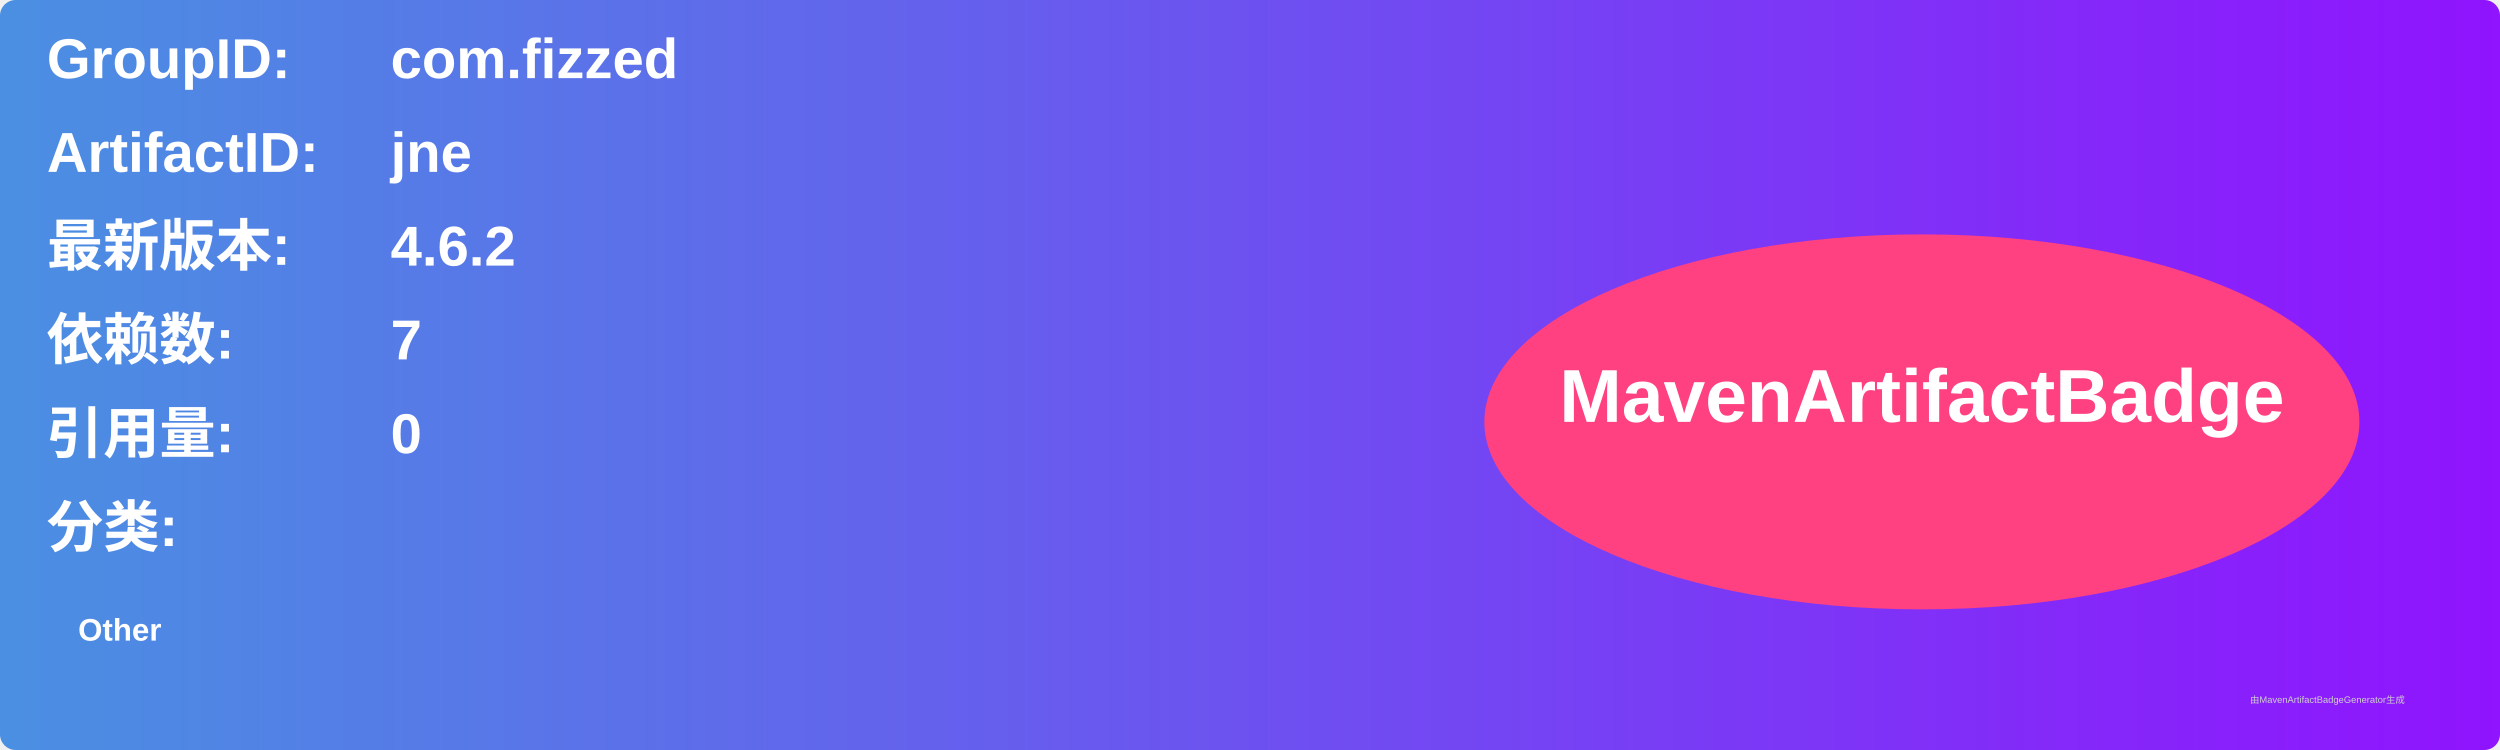
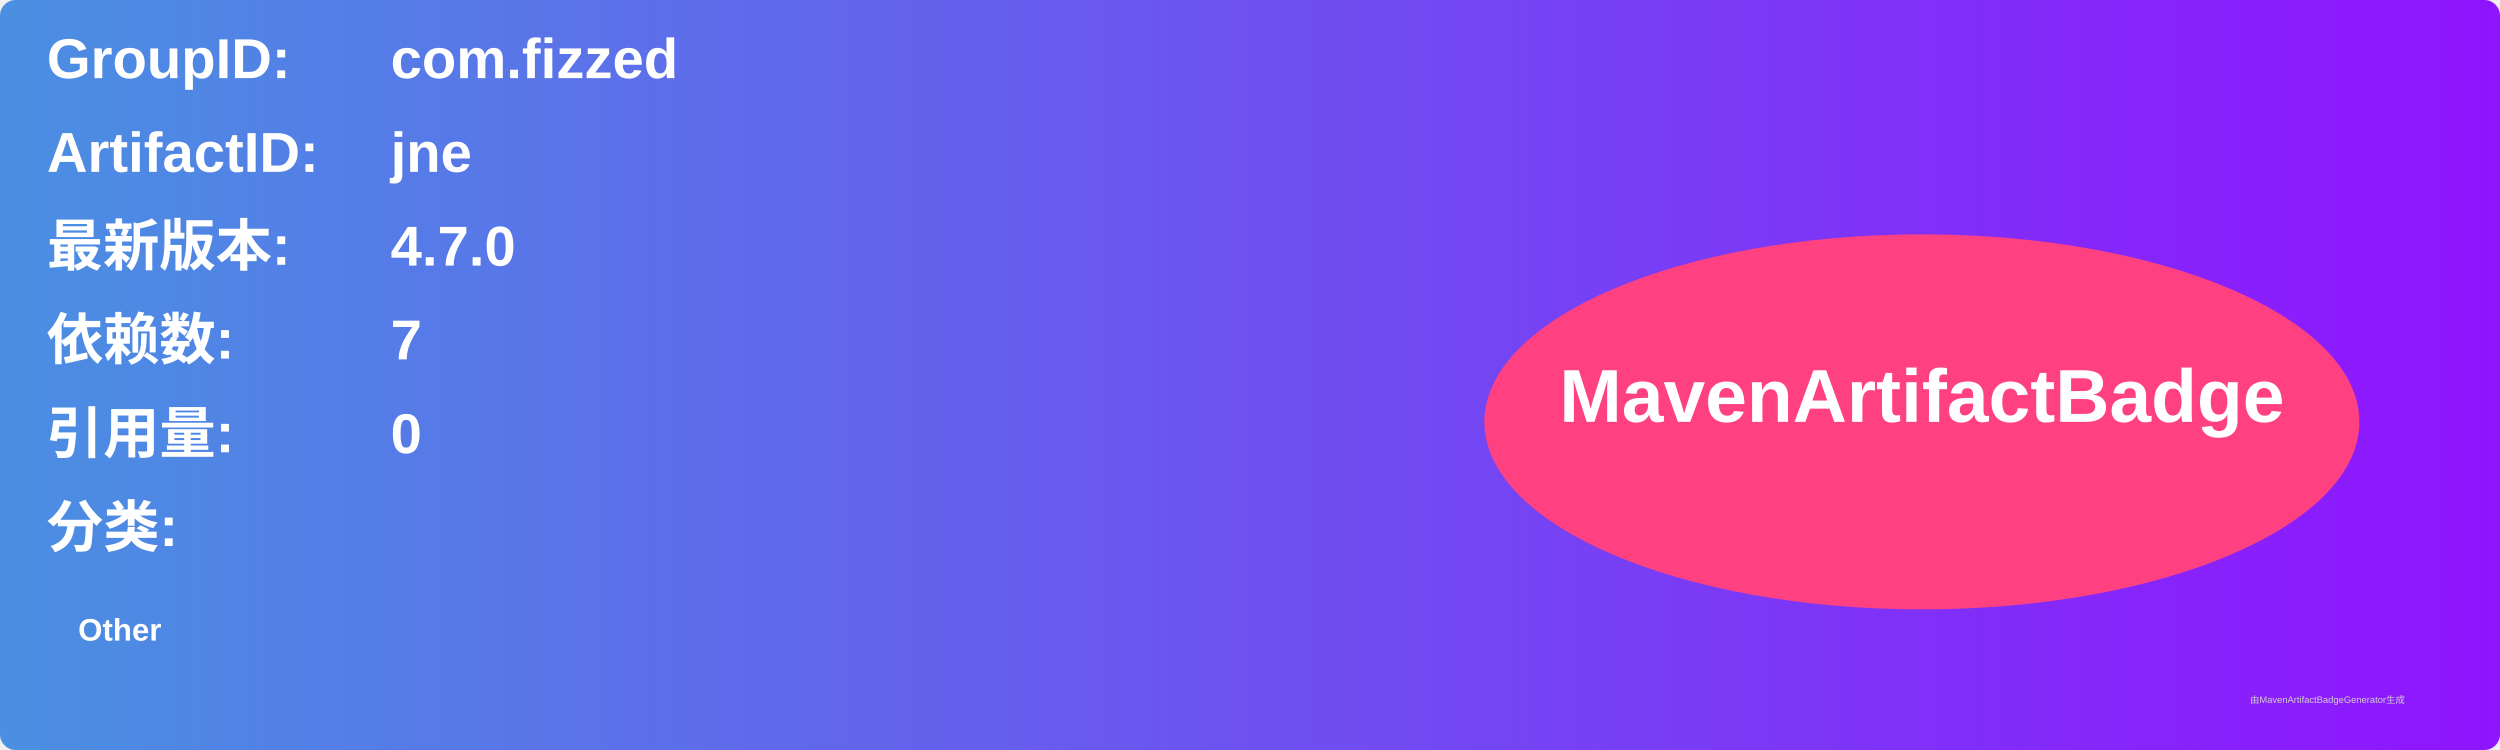
<svg xmlns="http://www.w3.org/2000/svg" width="800" height="240" viewBox="0 0 800 240">
  <linearGradient id="grad" x1="0%" y1="0%" x2="100%" y2="0%">
    <stop offset="0%" stop-color="#4a90e2" />
    <stop offset="100%" stop-color="#9013fe" />
  </linearGradient>
  <rect width="100%" height="100%" rx="5" ry="5" fill="url(#grad)" />
  <g transform="translate(15, 15)">
    <text x="0" y="10" font-family="Arial" font-size="18" fill="white" font-weight="bold" width="260">GroupID:</text>
    <text x="110" y="10" font-family="Arial" font-size="18" fill="white" font-weight="bold" width="460">com.fizzed</text>
    <text x="0" y="40" font-family="Arial" font-size="18" fill="white" font-weight="bold" width="260">ArtifactID:</text>
    <text x="110" y="40" font-family="Arial" font-size="18" fill="white" font-weight="bold" width="460">jne</text>
    <text x="0" y="70" font-family="Arial" font-size="18" fill="white" font-weight="bold">最新版本:</text>
    <text x="110" y="70" font-family="Arial" font-size="18" fill="white" font-weight="bold">
-       <tspan font-weight="bold">4.6.2</tspan>
+       <tspan font-weight="bold">4.7.0</tspan>
    </text>
    <text x="0" y="100" font-family="Arial" font-size="18" fill="white" font-weight="bold">依赖数: </text>
    <text x="110" y="100" font-family="Arial" font-size="18" fill="white">
      <tspan font-weight="bold">7</tspan>
    </text>
    <text x="0" y="130" font-family="Arial" font-size="18" fill="white" font-weight="bold">引用量: </text>
    <text x="110" y="130" font-family="Arial" font-size="18" fill="white">
      <tspan font-weight="bold">0</tspan>
    </text>
    <text x="0" y="160" font-family="Arial" font-size="18" fill="white" font-weight="bold">分类:</text>
    <text x="10" y="190" font-family="Arial" font-size="10" fill="white">
      <tspan font-weight="bold">Other</tspan>
    </text>
    <ellipse cx="600" cy="120" rx="140" ry="60" fill="#ff4081" />
    <text x="600" y="120" text-anchor="middle" font-family="Arial" font-size="24" fill="white" font-weight="bold">MavenArtifactBadge</text>
  </g>
  <text x="720" y="225" font-family="Arial" font-size="3" fill="#d0d0d0">由MavenArtifactBadgeGenerator生成</text>
</svg>
